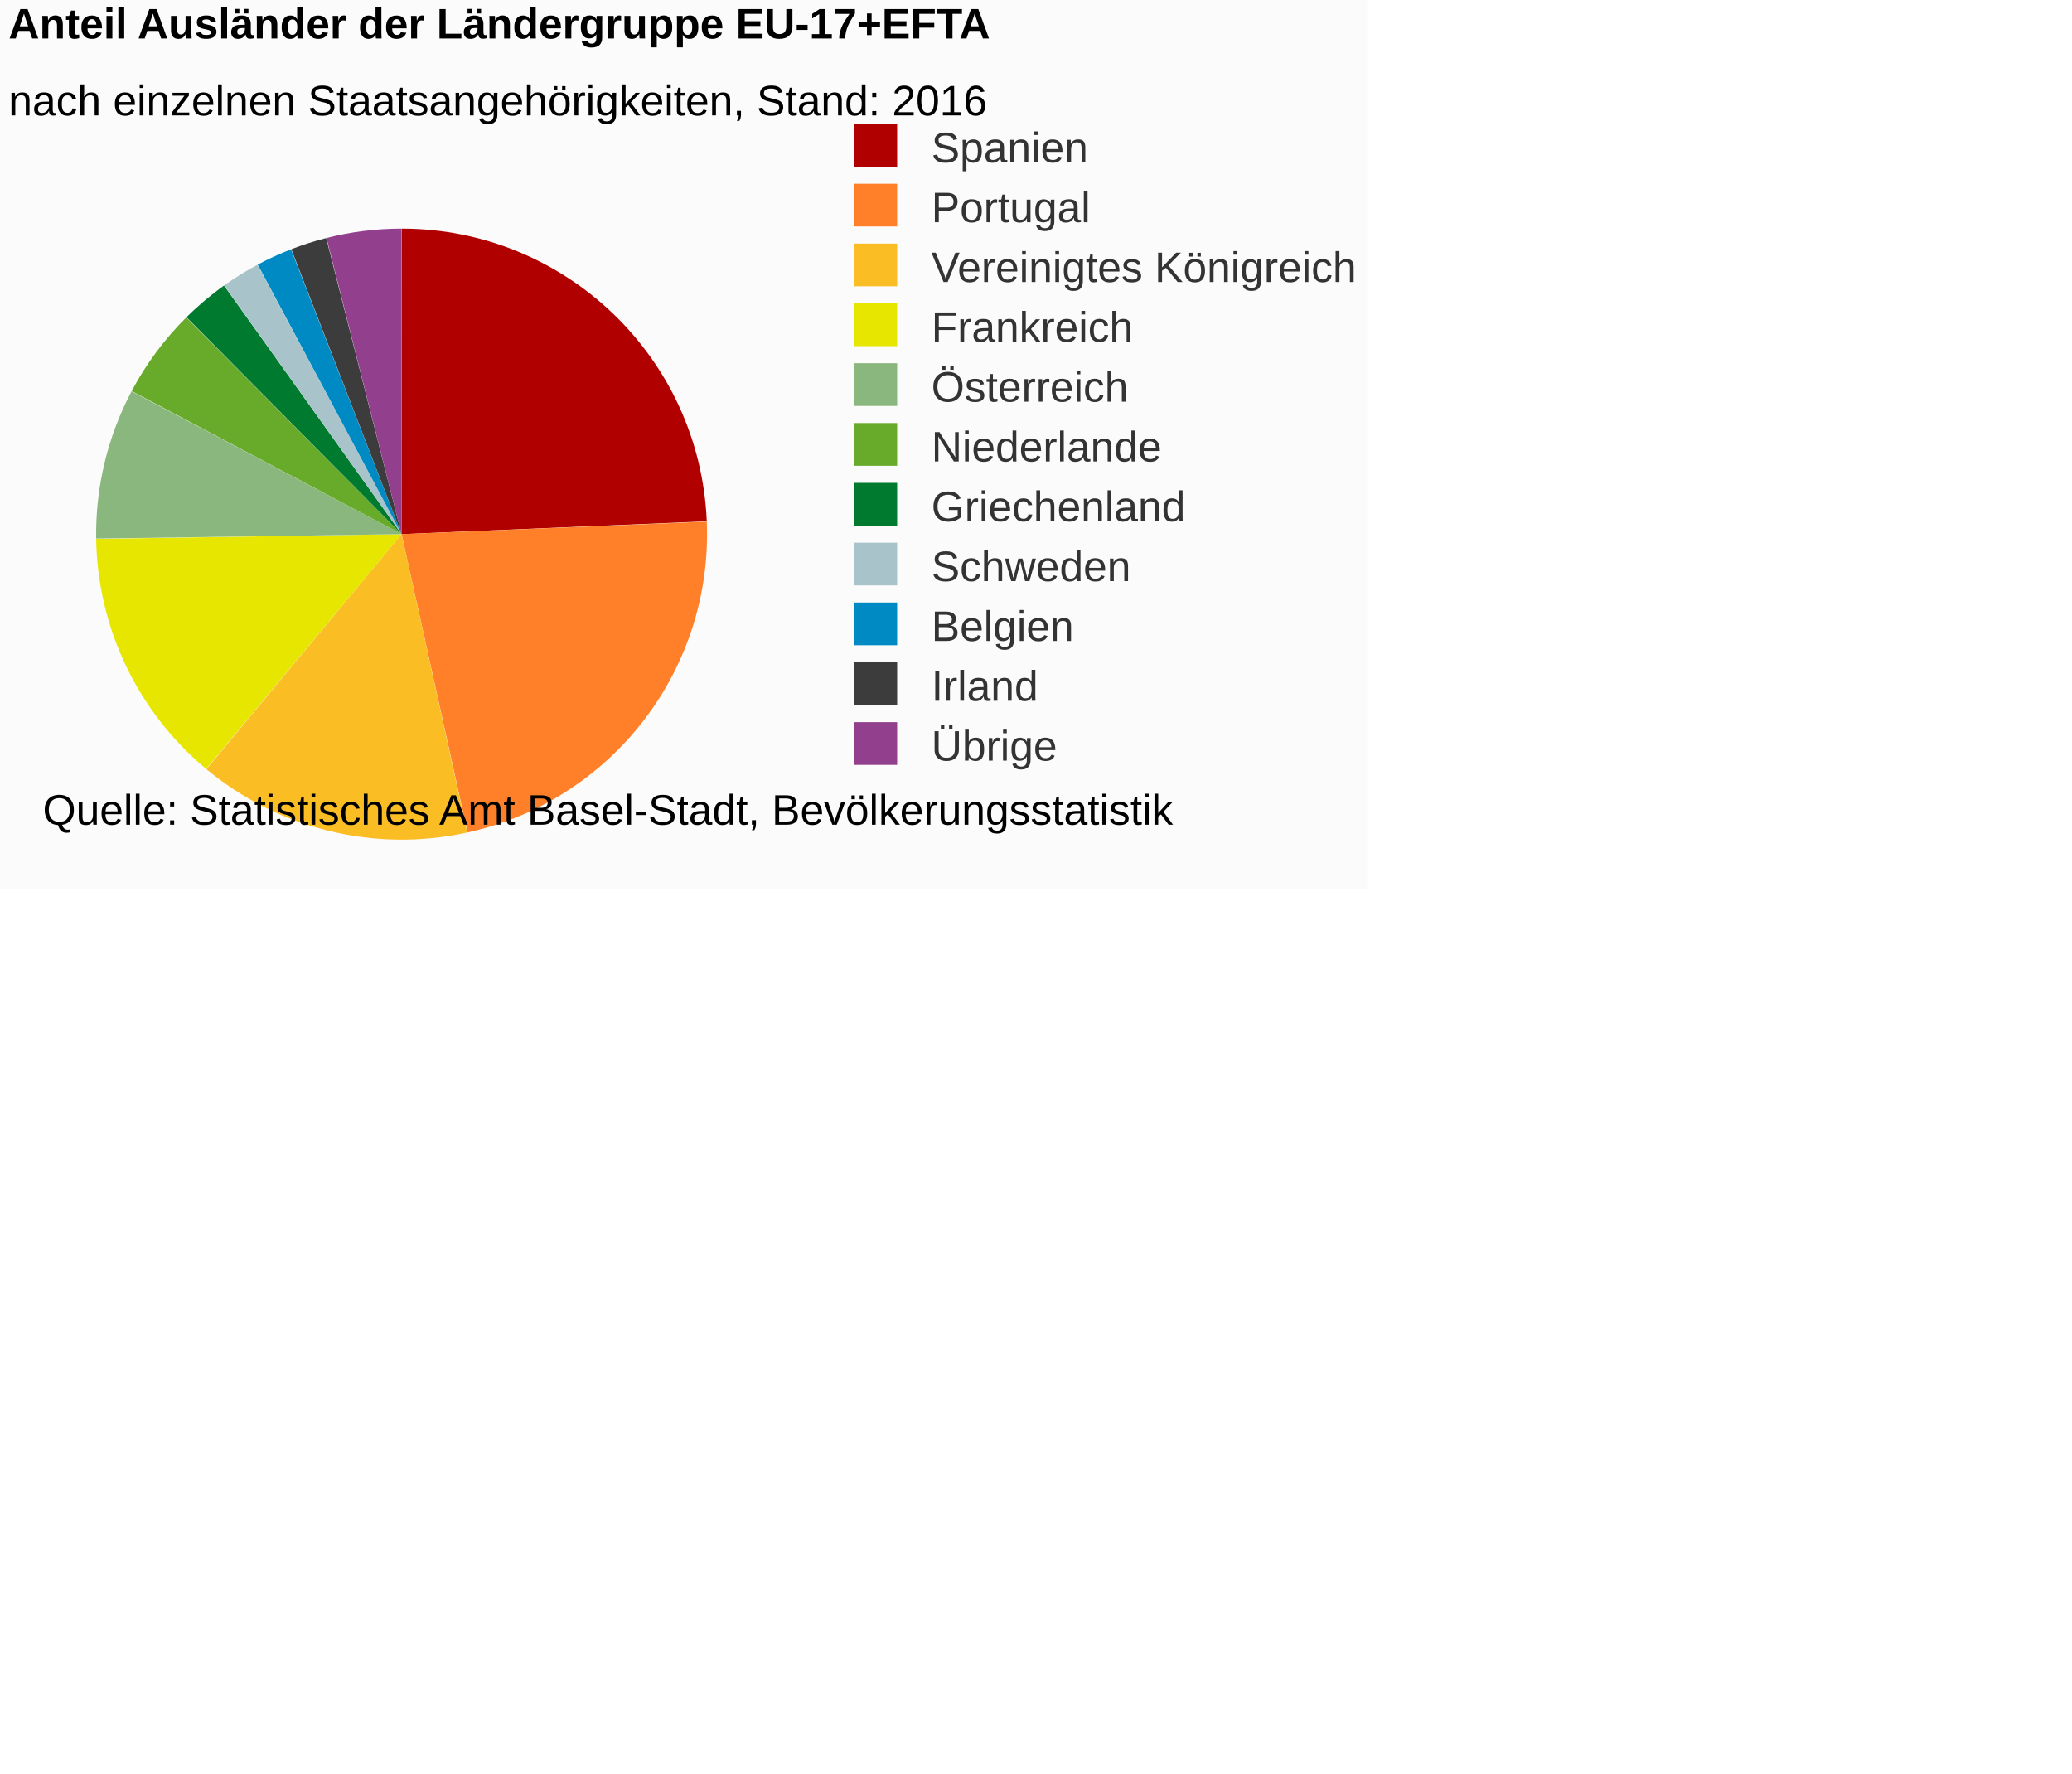
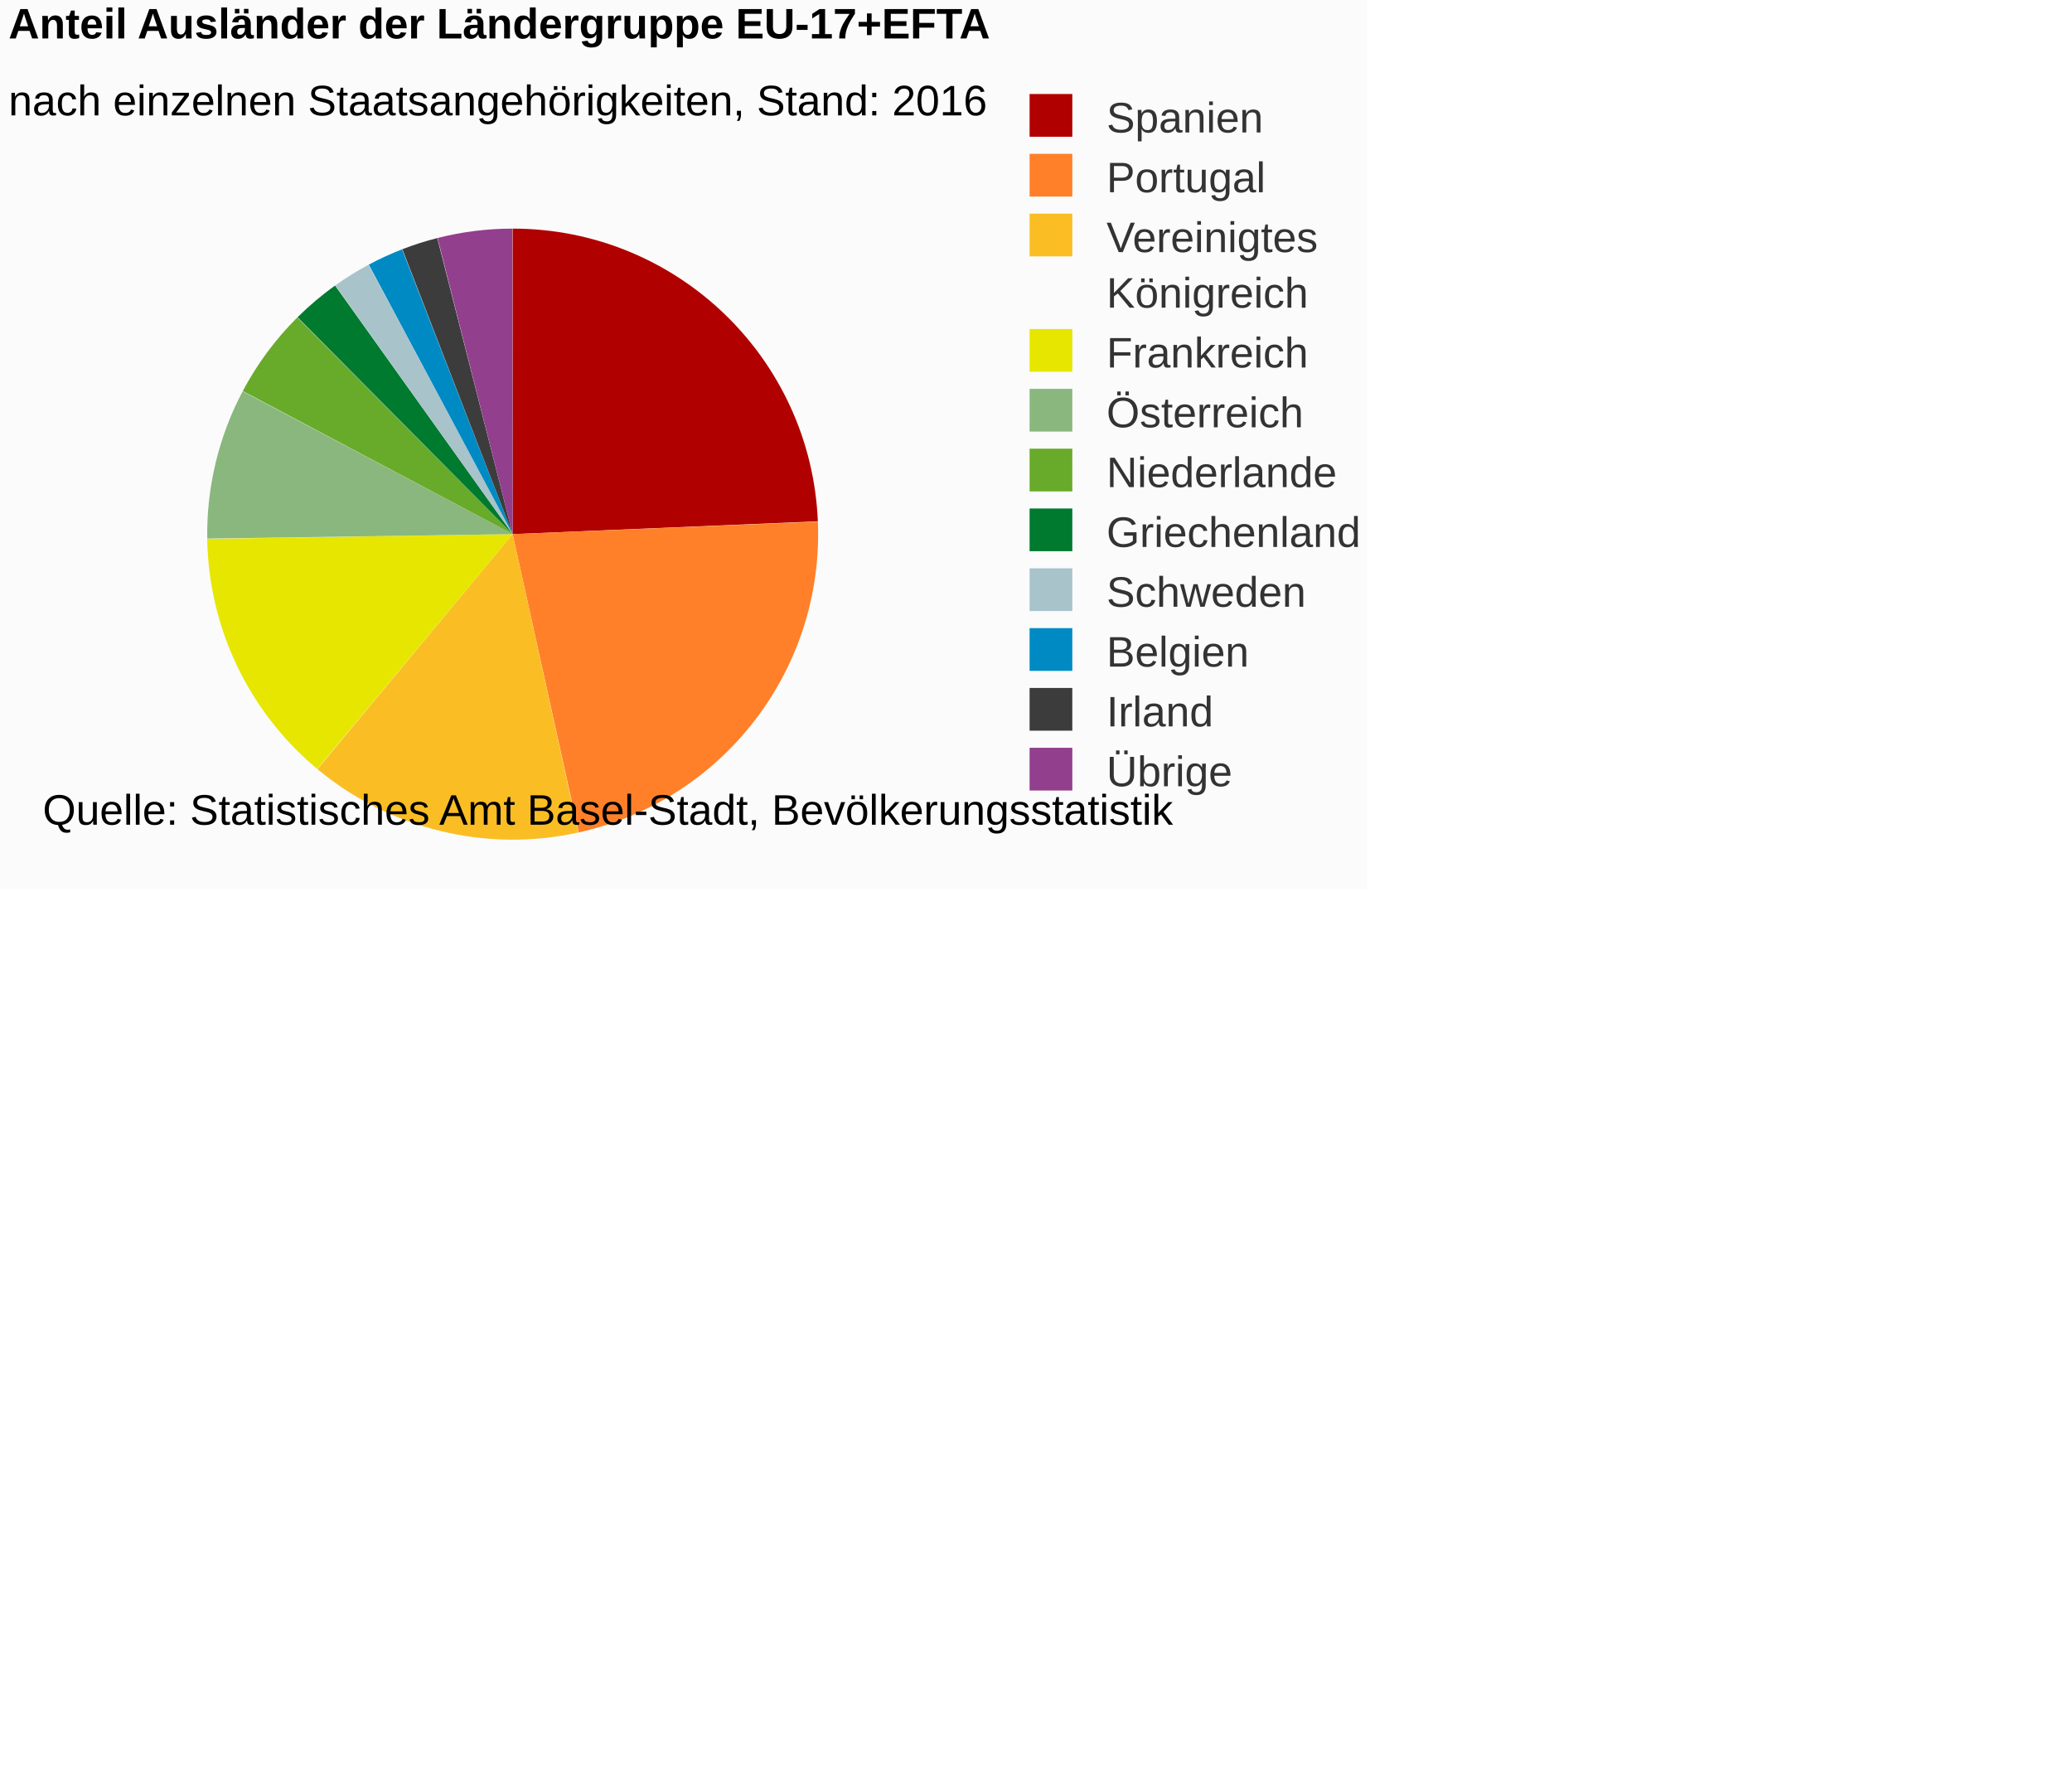
<svg xmlns="http://www.w3.org/2000/svg" version="1.1" class="highcharts-root" style="font-family:Arial;font-size:12px;" viewBox="0 0 485 415">
  <defs>
-     <clipPath id="highcharts-h2udzpt-6">
-       <rect x="0" y="0" width="183" height="163" fill="none" />
+     <clipPath id="highcharts-so2yo6h-6">
+       <rect x="0" y="0" width="236" height="163" fill="none" />
    </clipPath>
  </defs>
  <rect fill="#fbfbfb" class="highcharts-background" x="0" y="0" width="320" height="208" rx="0" ry="0" />
-   <rect fill="none" class="highcharts-plot-background" x="2" y="43" width="183" height="163" />
+   <rect fill="none" class="highcharts-plot-background" x="2" y="43" width="236" height="163" />
  <g class="highcharts-pane-group" />
-   <rect fill="none" class="highcharts-plot-border" x="2" y="43" width="183" height="163" />
+   <rect fill="none" class="highcharts-plot-border" x="2" y="43" width="236" height="163" />
  <g class="highcharts-series-group">
    <g class="highcharts-series highcharts-series-0 highcharts-pie-series " transform="translate(2,43) scale(1 1)">
-       <path fill="#B00000" d="M 91.985 10.5 A 71.5 71.5 0 0 1 163.437 78.998 L 92 82 A 0 0 0 0 0 92 82 Z" transform="translate(0,0)" stroke-linejoin="round" class="highcharts-point highcharts-color-0" />
-       <path fill="#FF8028" d="M 163.44 79.069 A 71.5 71.5 0 0 1 107.45 151.811 L 92 82 A 0 0 0 0 0 92 82 Z" transform="translate(0,0)" stroke-linejoin="round" class="highcharts-point highcharts-color-1" />
-       <path fill="#FABD24" d="M 107.38 151.826 A 71.5 71.5 0 0 1 46.311 136.998 L 92 82 A 0 0 0 0 0 92 82 Z" transform="translate(0,0)" stroke-linejoin="round" class="highcharts-point highcharts-color-2" />
-       <path fill="#E6E600" d="M 46.256 136.952 A 71.5 71.5 0 0 1 20.509 83.115 L 92 82 A 0 0 0 0 0 92 82 Z" transform="translate(0,0)" stroke-linejoin="round" class="highcharts-point highcharts-color-3" />
-       <path fill="#8AB77D" d="M 20.508 83.043 A 71.5 71.5 0 0 1 28.793 48.577 L 92 82 A 0 0 0 0 0 92 82 Z" transform="translate(0,0)" stroke-linejoin="round" class="highcharts-point highcharts-color-4" />
-       <path fill="#68AB2B" d="M 28.826 48.514 A 71.5 71.5 0 0 1 41.594 31.29 L 92 82 A 0 0 0 0 0 92 82 Z" transform="translate(0,0)" stroke-linejoin="round" class="highcharts-point highcharts-color-5" />
-       <path fill="#007A2F" d="M 41.645 31.24 A 71.5 71.5 0 0 1 50.433 23.824 L 92 82 A 0 0 0 0 0 92 82 Z" transform="translate(0,0)" stroke-linejoin="round" class="highcharts-point highcharts-color-6" />
-       <path fill="#A8C3CA" d="M 50.492 23.782 A 71.5 71.5 0 0 1 58.263 18.96 L 92 82 A 0 0 0 0 0 92 82 Z" transform="translate(0,0)" stroke-linejoin="round" class="highcharts-point highcharts-color-7" />
-       <path fill="#008AC3" d="M 58.326 18.926 A 71.5 71.5 0 0 1 66.119 15.349 L 92 82 A 0 0 0 0 0 92 82 Z" transform="translate(0,0)" stroke-linejoin="round" class="highcharts-point highcharts-color-8" />
-       <path fill="#3C3C3C" d="M 66.185 15.323 A 71.5 71.5 0 0 1 74.353 12.712 L 92 82 A 0 0 0 0 0 92 82 Z" transform="translate(0,0)" stroke-linejoin="round" class="highcharts-point highcharts-color-9" />
-       <path fill="#923F8D" d="M 74.422 12.694 A 71.5 71.5 0 0 1 91.901 10.5 L 92 82 A 0 0 0 0 0 92 82 Z" transform="translate(0,0)" stroke-linejoin="round" class="highcharts-point highcharts-color-10" />
+       <path fill="#B00000" d="M 117.985 10.5 A 71.5 71.5 0 0 1 189.437 78.998 L 118 82 A 0 0 0 0 0 118 82 Z" transform="translate(0,0)" stroke-linejoin="round" class="highcharts-point highcharts-color-0" />
+       <path fill="#FF8028" d="M 189.44 79.069 A 71.5 71.5 0 0 1 133.45 151.811 L 118 82 A 0 0 0 0 0 118 82 Z" transform="translate(0,0)" stroke-linejoin="round" class="highcharts-point highcharts-color-1" />
+       <path fill="#FABD24" d="M 133.38 151.826 A 71.5 71.5 0 0 1 72.311 136.998 L 118 82 A 0 0 0 0 0 118 82 Z" transform="translate(0,0)" stroke-linejoin="round" class="highcharts-point highcharts-color-2" />
+       <path fill="#E6E600" d="M 72.256 136.952 A 71.5 71.5 0 0 1 46.509 83.115 L 118 82 A 0 0 0 0 0 118 82 Z" transform="translate(0,0)" stroke-linejoin="round" class="highcharts-point highcharts-color-3" />
+       <path fill="#8AB77D" d="M 46.508 83.043 A 71.5 71.5 0 0 1 54.793 48.577 L 118 82 A 0 0 0 0 0 118 82 Z" transform="translate(0,0)" stroke-linejoin="round" class="highcharts-point highcharts-color-4" />
+       <path fill="#68AB2B" d="M 54.826 48.514 A 71.5 71.5 0 0 1 67.594 31.29 L 118 82 A 0 0 0 0 0 118 82 Z" transform="translate(0,0)" stroke-linejoin="round" class="highcharts-point highcharts-color-5" />
+       <path fill="#007A2F" d="M 67.645 31.24 A 71.5 71.5 0 0 1 76.433 23.824 L 118 82 A 0 0 0 0 0 118 82 Z" transform="translate(0,0)" stroke-linejoin="round" class="highcharts-point highcharts-color-6" />
+       <path fill="#A8C3CA" d="M 76.492 23.782 A 71.5 71.5 0 0 1 84.263 18.96 L 118 82 A 0 0 0 0 0 118 82 Z" transform="translate(0,0)" stroke-linejoin="round" class="highcharts-point highcharts-color-7" />
+       <path fill="#008AC3" d="M 84.326 18.926 A 71.5 71.5 0 0 1 92.119 15.349 L 118 82 A 0 0 0 0 0 118 82 Z" transform="translate(0,0)" stroke-linejoin="round" class="highcharts-point highcharts-color-8" />
+       <path fill="#3C3C3C" d="M 92.185 15.323 A 71.5 71.5 0 0 1 100.353 12.712 L 118 82 A 0 0 0 0 0 118 82 Z" transform="translate(0,0)" stroke-linejoin="round" class="highcharts-point highcharts-color-9" />
+       <path fill="#923F8D" d="M 100.422 12.694 A 71.5 71.5 0 0 1 117.901 10.5 L 118 82 A 0 0 0 0 0 118 82 Z" transform="translate(0,0)" stroke-linejoin="round" class="highcharts-point highcharts-color-10" />
    </g>
    <g class="highcharts-markers highcharts-series-0 highcharts-pie-series " transform="translate(2,43) scale(1 1)" />
  </g>
  <text x="2" text-anchor="start" class="highcharts-title" style="color:#000000;font-size:10px;font-weight:bold;fill:#000000;" y="9">
    <tspan>Anteil Ausländer der Ländergruppe EU-17+EFTA</tspan>
  </text>
  <text x="2" text-anchor="start" class="highcharts-subtitle" style="color:#000000;font-size:10px;font-weight:normal;font-family:Arial;fill:#000000;" y="27">
    <tspan>nach einzelnen Staatsangehörigkeiten, Stand: 2016</tspan>
  </text>
-   <g class="highcharts-legend" transform="translate(197,30)">
-     <rect fill="none" class="highcharts-legend-box" rx="0" ry="0" x="0" y="0" width="120" height="149" visibility="visible" />
+   <g class="highcharts-legend" transform="translate(238,23)">
+     <rect fill="none" class="highcharts-legend-box" rx="0" ry="0" x="0" y="0" width="80" height="162" visibility="visible" />
    <g>
      <g>
        <g class="highcharts-legend-item highcharts-pie-series highcharts-color-0" transform="translate(0,-5)">
          <text x="21" style="color:#333333;font-size:10px;font-weight:normal;cursor:pointer;fill:#333333;" text-anchor="start" y="13">
            <tspan>Spanien</tspan>
          </text>
          <rect x="3" y="4" width="10" height="10" fill="#B00000" class="highcharts-point" />
        </g>
        <g class="highcharts-legend-item highcharts-pie-series highcharts-color-1" transform="translate(0,9)">
          <text x="21" y="13" style="color:#333333;font-size:10px;font-weight:normal;cursor:pointer;fill:#333333;" text-anchor="start">
            <tspan>Portugal</tspan>
          </text>
          <rect x="3" y="4" width="10" height="10" fill="#FF8028" class="highcharts-point" />
        </g>
        <g class="highcharts-legend-item highcharts-pie-series highcharts-color-2" transform="translate(0,23)">
          <text x="21" y="13" style="color:#333333;font-size:10px;font-weight:normal;cursor:pointer;fill:#333333;" text-anchor="start">
-             <tspan>Vereinigtes Königreich</tspan>
+             <tspan>Vereinigtes</tspan>
+             <tspan x="21" dy="13">Königreich</tspan>
          </text>
          <rect x="3" y="4" width="10" height="10" fill="#FABD24" class="highcharts-point" />
        </g>
-         <g class="highcharts-legend-item highcharts-pie-series highcharts-color-3" transform="translate(0,37)">
+         <g class="highcharts-legend-item highcharts-pie-series highcharts-color-3" transform="translate(0,50)">
          <text x="21" y="13" style="color:#333333;font-size:10px;font-weight:normal;cursor:pointer;fill:#333333;" text-anchor="start">
            <tspan>Frankreich</tspan>
          </text>
          <rect x="3" y="4" width="10" height="10" fill="#E6E600" class="highcharts-point" />
        </g>
-         <g class="highcharts-legend-item highcharts-pie-series highcharts-color-4" transform="translate(0,51)">
+         <g class="highcharts-legend-item highcharts-pie-series highcharts-color-4" transform="translate(0,64)">
          <text x="21" y="13" style="color:#333333;font-size:10px;font-weight:normal;cursor:pointer;fill:#333333;" text-anchor="start">
            <tspan>Österreich</tspan>
          </text>
          <rect x="3" y="4" width="10" height="10" fill="#8AB77D" class="highcharts-point" />
        </g>
-         <g class="highcharts-legend-item highcharts-pie-series highcharts-color-5" transform="translate(0,65)">
+         <g class="highcharts-legend-item highcharts-pie-series highcharts-color-5" transform="translate(0,78)">
          <text x="21" y="13" style="color:#333333;font-size:10px;font-weight:normal;cursor:pointer;fill:#333333;" text-anchor="start">
            <tspan>Niederlande</tspan>
          </text>
          <rect x="3" y="4" width="10" height="10" fill="#68AB2B" class="highcharts-point" />
        </g>
-         <g class="highcharts-legend-item highcharts-pie-series highcharts-color-6" transform="translate(0,79)">
+         <g class="highcharts-legend-item highcharts-pie-series highcharts-color-6" transform="translate(0,92)">
          <text x="21" y="13" style="color:#333333;font-size:10px;font-weight:normal;cursor:pointer;fill:#333333;" text-anchor="start">
            <tspan>Griechenland</tspan>
          </text>
          <rect x="3" y="4" width="10" height="10" fill="#007A2F" class="highcharts-point" />
        </g>
-         <g class="highcharts-legend-item highcharts-pie-series highcharts-color-7" transform="translate(0,93)">
+         <g class="highcharts-legend-item highcharts-pie-series highcharts-color-7" transform="translate(0,106)">
          <text x="21" y="13" style="color:#333333;font-size:10px;font-weight:normal;cursor:pointer;fill:#333333;" text-anchor="start">
            <tspan>Schweden</tspan>
          </text>
          <rect x="3" y="4" width="10" height="10" fill="#A8C3CA" class="highcharts-point" />
        </g>
-         <g class="highcharts-legend-item highcharts-pie-series highcharts-color-8" transform="translate(0,107)">
+         <g class="highcharts-legend-item highcharts-pie-series highcharts-color-8" transform="translate(0,120)">
          <text x="21" y="13" style="color:#333333;font-size:10px;font-weight:normal;cursor:pointer;fill:#333333;" text-anchor="start">
            <tspan>Belgien</tspan>
          </text>
          <rect x="3" y="4" width="10" height="10" fill="#008AC3" class="highcharts-point" />
        </g>
-         <g class="highcharts-legend-item highcharts-pie-series highcharts-color-9" transform="translate(0,121)">
+         <g class="highcharts-legend-item highcharts-pie-series highcharts-color-9" transform="translate(0,134)">
          <text x="21" y="13" style="color:#333333;font-size:10px;font-weight:normal;cursor:pointer;fill:#333333;" text-anchor="start">
            <tspan>Irland</tspan>
          </text>
          <rect x="3" y="4" width="10" height="10" fill="#3C3C3C" class="highcharts-point" />
        </g>
-         <g class="highcharts-legend-item highcharts-pie-series highcharts-color-10" transform="translate(0,135)">
+         <g class="highcharts-legend-item highcharts-pie-series highcharts-color-10" transform="translate(0,148)">
          <text x="21" y="13" style="color:#333333;font-size:10px;font-weight:normal;cursor:pointer;fill:#333333;" text-anchor="start">
            <tspan>Übrige</tspan>
          </text>
          <rect x="3" y="4" width="10" height="10" fill="#923F8D" class="highcharts-point" />
        </g>
      </g>
    </g>
  </g>
  <text x="10" class="highcharts-credits" text-anchor="start" style="cursor:default;color:#000000;font-size:10px;fill:#000000;" y="193">
    <tspan>Quelle: Statistisches Amt Basel-Stadt, Bevölkerungsstatistik</tspan>
  </text>
</svg>
